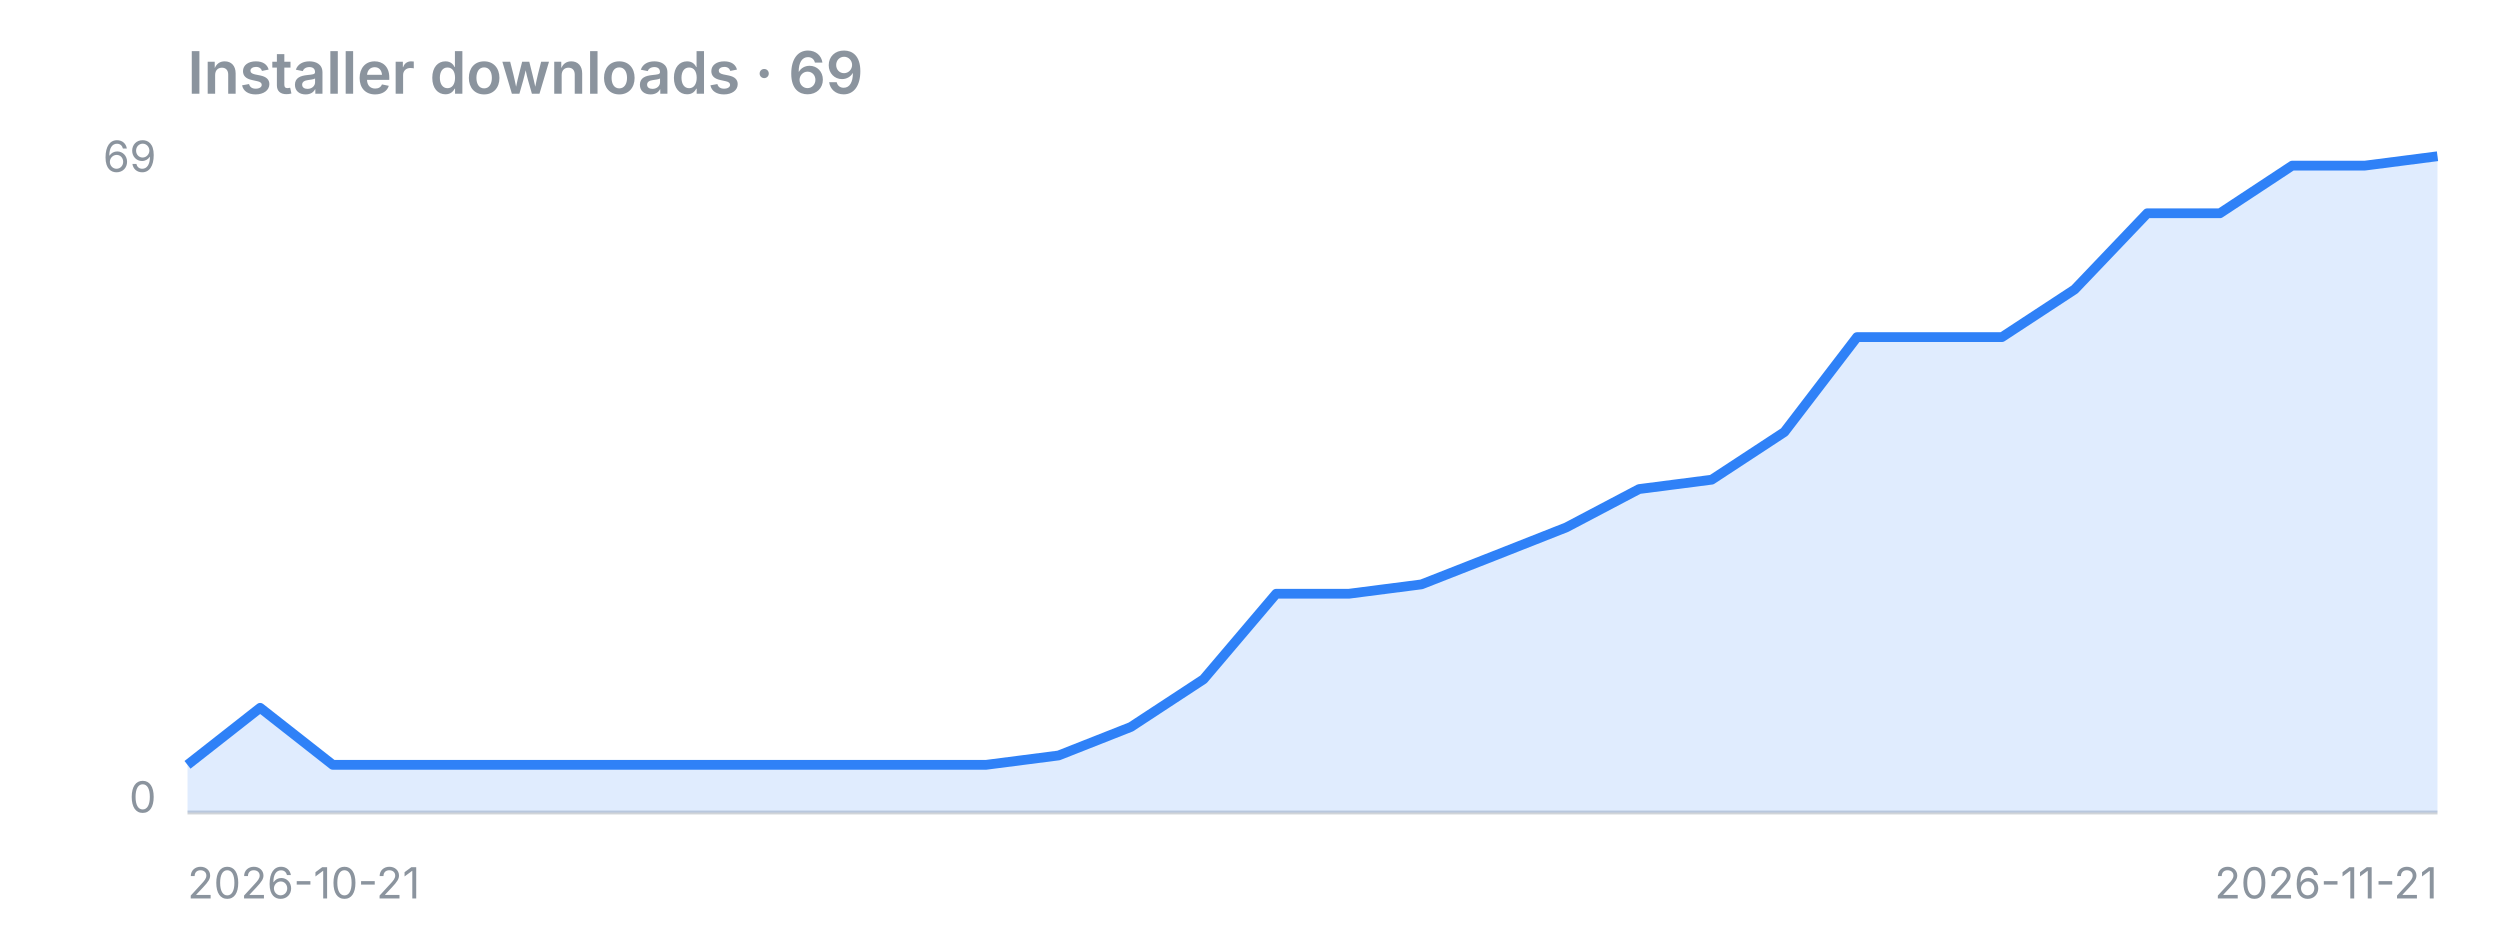
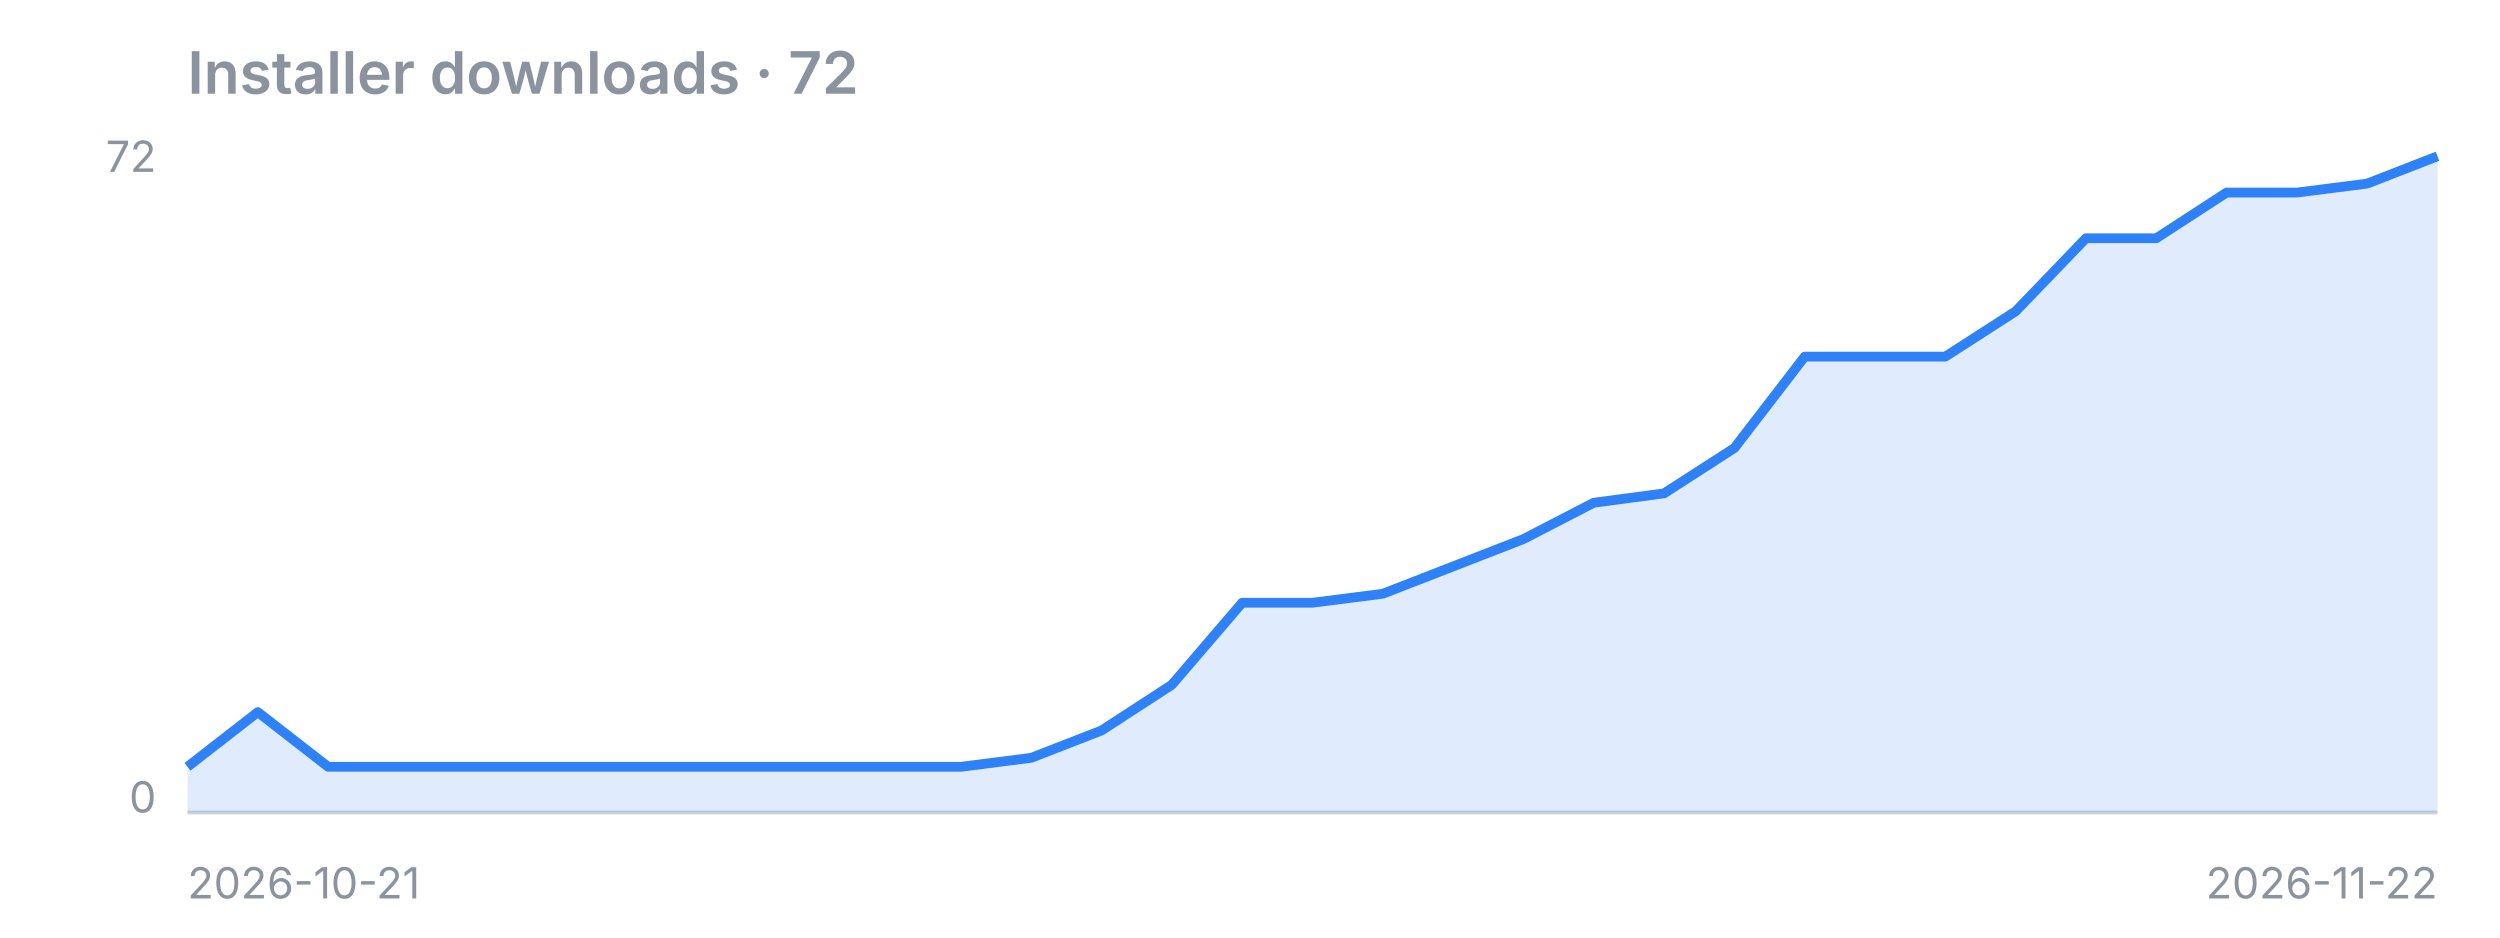
<svg xmlns="http://www.w3.org/2000/svg" width="640" height="240" viewBox="0 0 640 240">
-   <text x="48" y="24" font-family="-apple-system,Segoe UI,sans-serif" fill="#8b949e" font-size="15" font-weight="600">Installer downloads · 69</text>
+   <text x="48" y="24" font-family="-apple-system,Segoe UI,sans-serif" fill="#8b949e" font-size="15" font-weight="600">Installer downloads · 72</text>
  <line x1="48" y1="208" x2="624" y2="208" stroke="#8b949e" stroke-opacity="0.4" />
-   <polygon points="48,208 48.0,195.8 66.6,181.2 85.2,195.8 103.7,195.8 122.3,195.8 140.9,195.8 159.5,195.8 178.1,195.8 196.6,195.8 215.2,195.8 233.8,195.8 252.4,195.8 271.0,193.4 289.5,186.1 308.1,173.9 326.7,152.0 345.3,152.0 363.9,149.6 382.5,142.3 401.0,135.0 419.6,125.2 438.2,122.8 456.8,110.6 475.4,86.3 493.9,86.3 512.5,86.3 531.1,74.1 549.7,54.6 568.3,54.6 586.8,42.4 605.4,42.4 624.0,40.0 624,208" fill="#2f81f7" fill-opacity="0.15" />
-   <polyline points="48.0,195.8 66.6,181.2 85.2,195.8 103.7,195.8 122.3,195.8 140.9,195.8 159.5,195.8 178.1,195.8 196.6,195.8 215.2,195.8 233.8,195.8 252.4,195.8 271.0,193.4 289.5,186.1 308.1,173.9 326.7,152.0 345.3,152.0 363.9,149.6 382.5,142.3 401.0,135.0 419.6,125.2 438.2,122.8 456.8,110.6 475.4,86.3 493.9,86.3 512.5,86.3 531.1,74.1 549.7,54.6 568.3,54.6 586.8,42.4 605.4,42.4 624.0,40.0" fill="none" stroke="#2f81f7" stroke-width="2.5" stroke-linejoin="round" />
-   <text x="40" y="44" font-family="-apple-system,Segoe UI,sans-serif" fill="#8b949e" font-size="11" text-anchor="end">69</text>
+   <polygon points="48,208 48.0,196.3 66.0,182.3 84.0,196.3 102.0,196.3 120.0,196.3 138.0,196.3 156.0,196.3 174.0,196.3 192.0,196.3 210.0,196.3 228.0,196.3 246.0,196.3 264.0,194.0 282.0,187.0 300.0,175.3 318.0,154.3 336.0,154.3 354.0,152.0 372.0,145.0 390.0,138.0 408.0,128.7 426.0,126.3 444.0,114.7 462.0,91.3 480.0,91.3 498.0,91.3 516.0,79.7 534.0,61.0 552.0,61.0 570.0,49.3 588.0,49.3 606.0,47.0 624.0,40.0 624,208" fill="#2f81f7" fill-opacity="0.15" />
+   <polyline points="48.0,196.3 66.0,182.3 84.0,196.3 102.0,196.3 120.0,196.3 138.0,196.3 156.0,196.3 174.0,196.3 192.0,196.3 210.0,196.3 228.0,196.3 246.0,196.3 264.0,194.0 282.0,187.0 300.0,175.3 318.0,154.3 336.0,154.3 354.0,152.0 372.0,145.0 390.0,138.0 408.0,128.7 426.0,126.3 444.0,114.7 462.0,91.3 480.0,91.3 498.0,91.3 516.0,79.7 534.0,61.0 552.0,61.0 570.0,49.3 588.0,49.3 606.0,47.0 624.0,40.0" fill="none" stroke="#2f81f7" stroke-width="2.5" stroke-linejoin="round" />
+   <text x="40" y="44" font-family="-apple-system,Segoe UI,sans-serif" fill="#8b949e" font-size="11" text-anchor="end">72</text>
  <text x="40" y="208" font-family="-apple-system,Segoe UI,sans-serif" fill="#8b949e" font-size="11" text-anchor="end">0</text>
  <text x="48" y="230" font-family="-apple-system,Segoe UI,sans-serif" fill="#8b949e" font-size="11">2026-10-21</text>
-   <text x="624" y="230" font-family="-apple-system,Segoe UI,sans-serif" fill="#8b949e" font-size="11" text-anchor="end">2026-11-21</text>
+   <text x="624" y="230" font-family="-apple-system,Segoe UI,sans-serif" fill="#8b949e" font-size="11" text-anchor="end">2026-11-22</text>
</svg>
